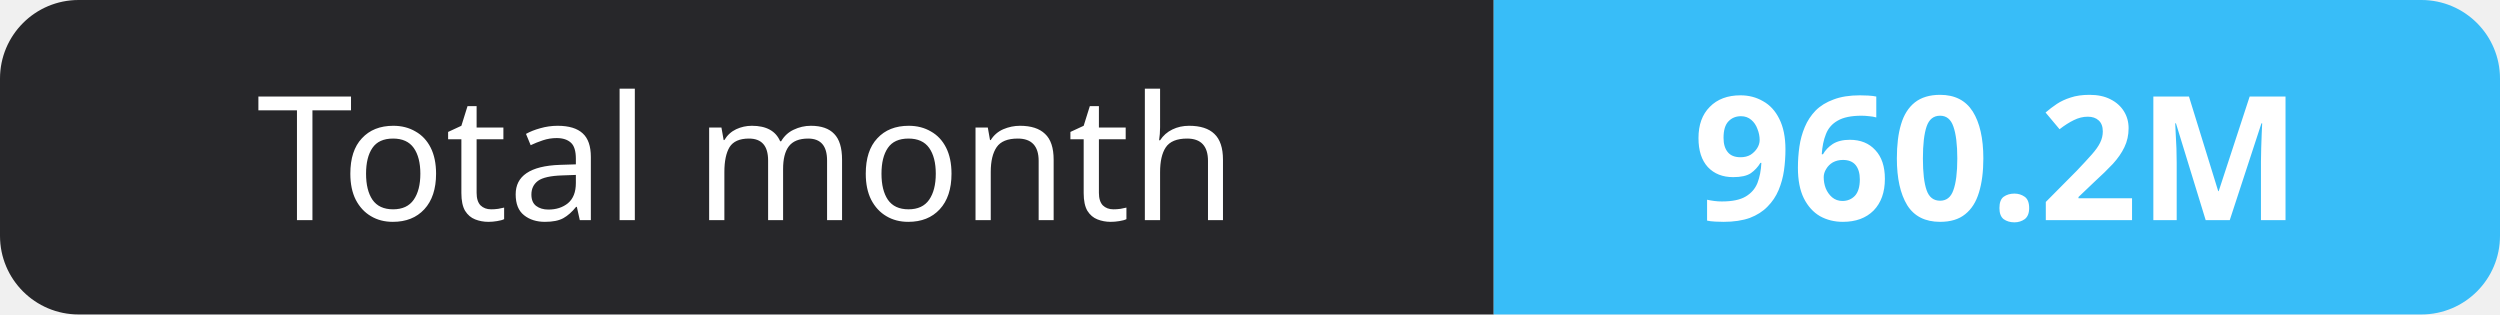
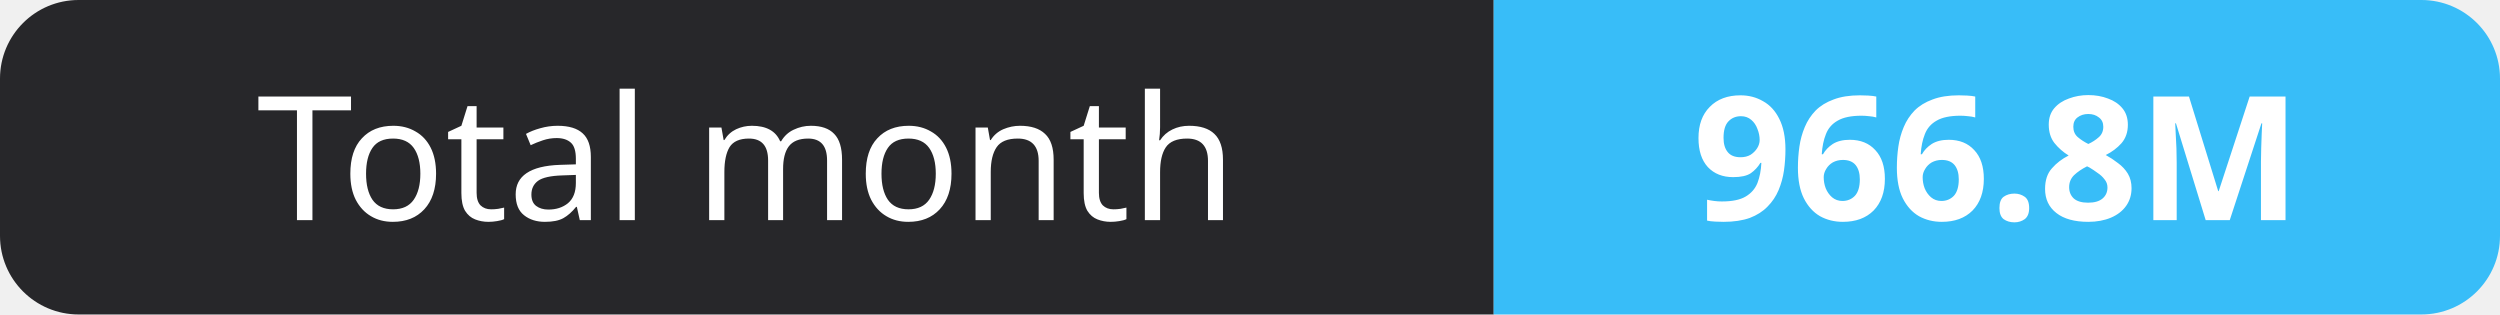
- <svg xmlns="http://www.w3.org/2000/svg" width="159" height="20" role="img" aria-label="Total month: 960.2M">
+ <svg xmlns="http://www.w3.org/2000/svg" width="159" height="20" role="img" aria-label="Total month: 966.8M">
  <clipPath id="r">
    <rect width="159" height="20" rx="5" fill="#fff" />
  </clipPath>
  <g clip-path="url(#r)">
    <rect width="95" height="20" fill="#27272a" />
    <rect x="95" width="64" height="20" fill="#38bdf8" />
  </g>
  <g fill="#fff" text-anchor="middle" font-family="Verdana,Geneva,sans-serif" font-size="11">
    <text x="47.5" y="14">Total month</text>
-     <text x="127.0" y="14" font-weight="700">960.2M</text>
+     <text x="127.0" y="14" font-weight="700">966.8M</text>
  </g>
</svg>
